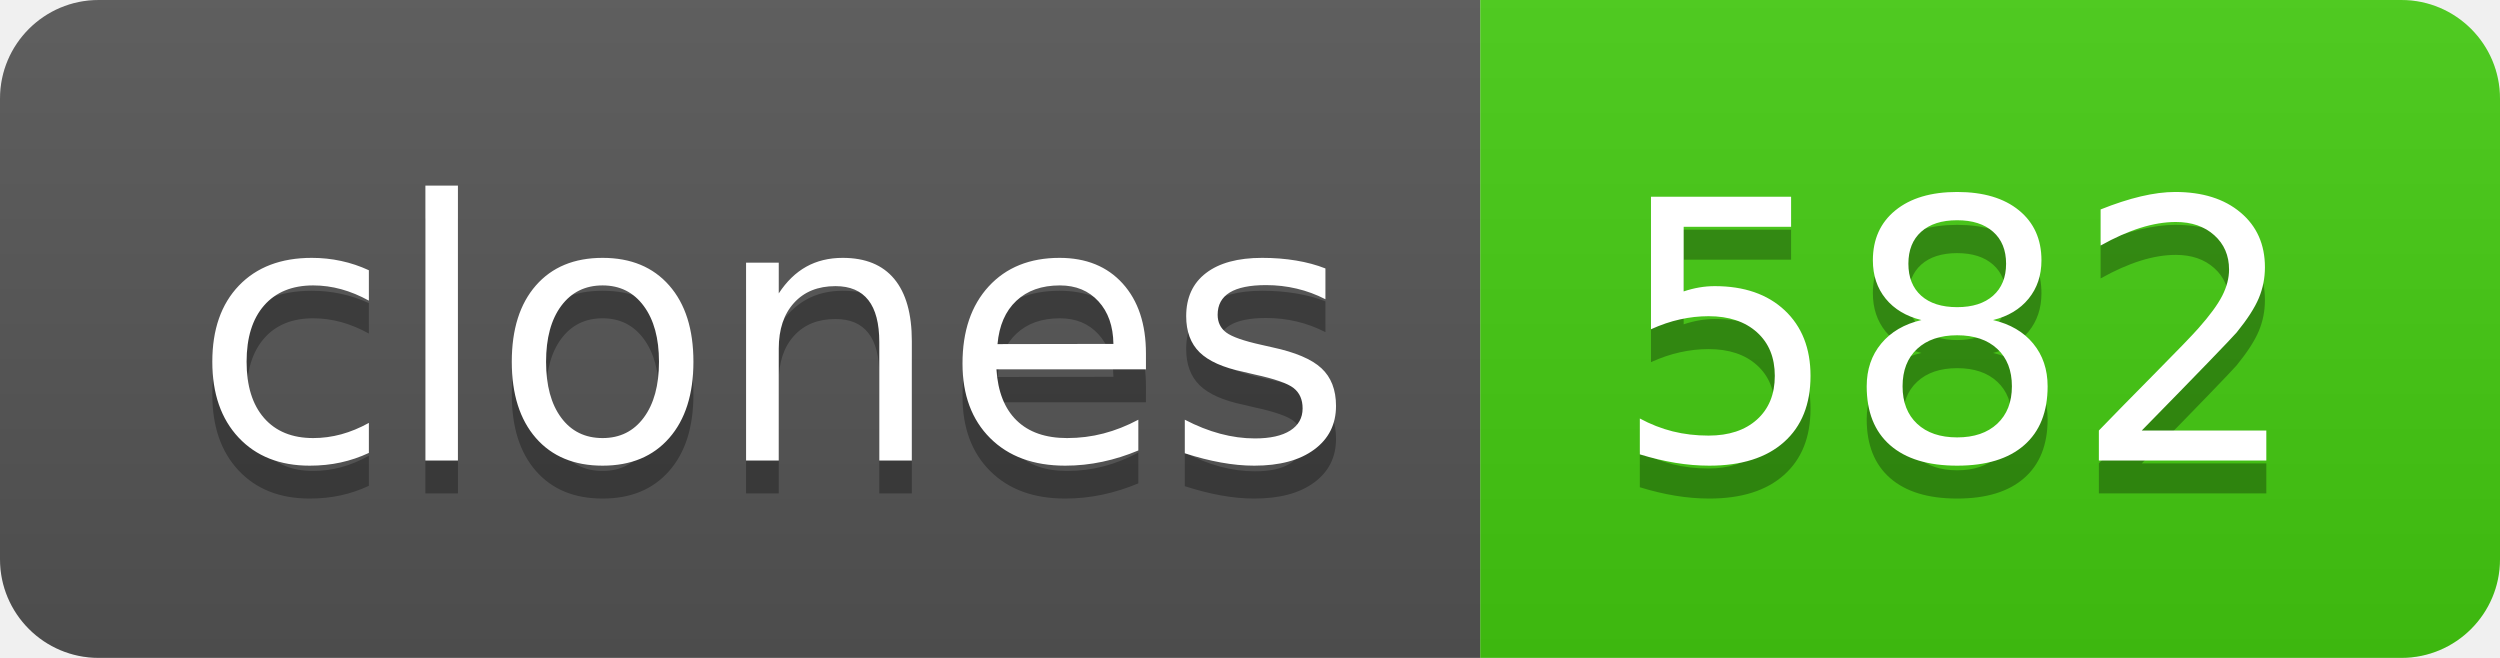
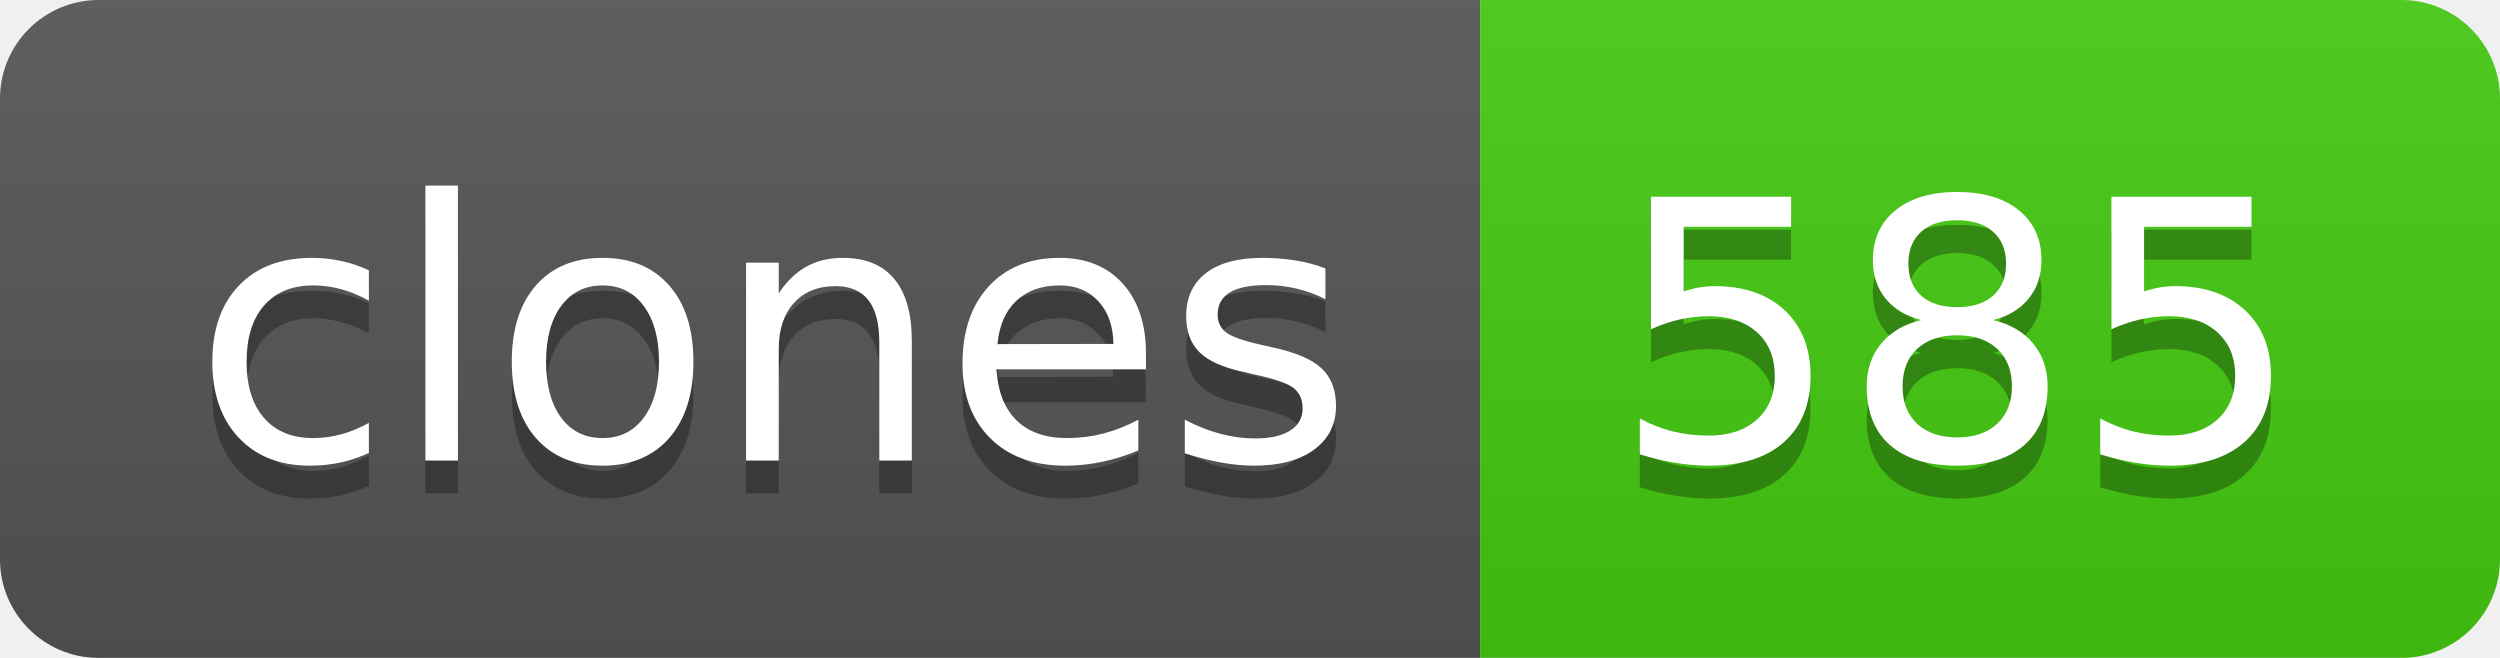
- <svg xmlns="http://www.w3.org/2000/svg" width="76" height="20" role="img" aria-label="clones: 582">
+ <svg xmlns="http://www.w3.org/2000/svg" width="76" height="20" role="img" aria-label="clones: 585">
  <linearGradient id="s" x2="0" y2="100%">
    <stop offset="0" stop-color="#bbb" stop-opacity=".1" />
    <stop offset="1" stop-opacity=".1" />
  </linearGradient>
  <clipPath id="r">
    <rect width="76" height="20" rx="3" fill="#fff" />
  </clipPath>
  <g clip-path="url(#r)">
    <rect width="45" height="20" fill="#555" />
    <rect x="45" width="31" height="20" fill="#4c1" />
    <rect width="76" height="20" fill="url(#s)" />
  </g>
  <g fill="#fff" text-anchor="middle" font-family="Verdana,Geneva,DejaVu Sans,sans-serif" text-rendering="geometricPrecision" font-size="110">
    <text aria-hidden="true" x="235" y="150" fill="#010101" fill-opacity=".3" transform="scale(.1)" textLength="350">clones</text>
    <text x="235" y="140" transform="scale(.1)" fill="#fff" textLength="350">clones</text>
-     <text aria-hidden="true" x="595" y="150" fill="#010101" fill-opacity=".3" transform="scale(.1)" textLength="210">582</text>
-     <text x="595" y="140" transform="scale(.1)" fill="#fff" textLength="210">582</text>
+     <text aria-hidden="true" x="595" y="150" fill="#010101" fill-opacity=".3" transform="scale(.1)" textLength="210">585</text>
+     <text x="595" y="140" transform="scale(.1)" fill="#fff" textLength="210">585</text>
  </g>
</svg>
